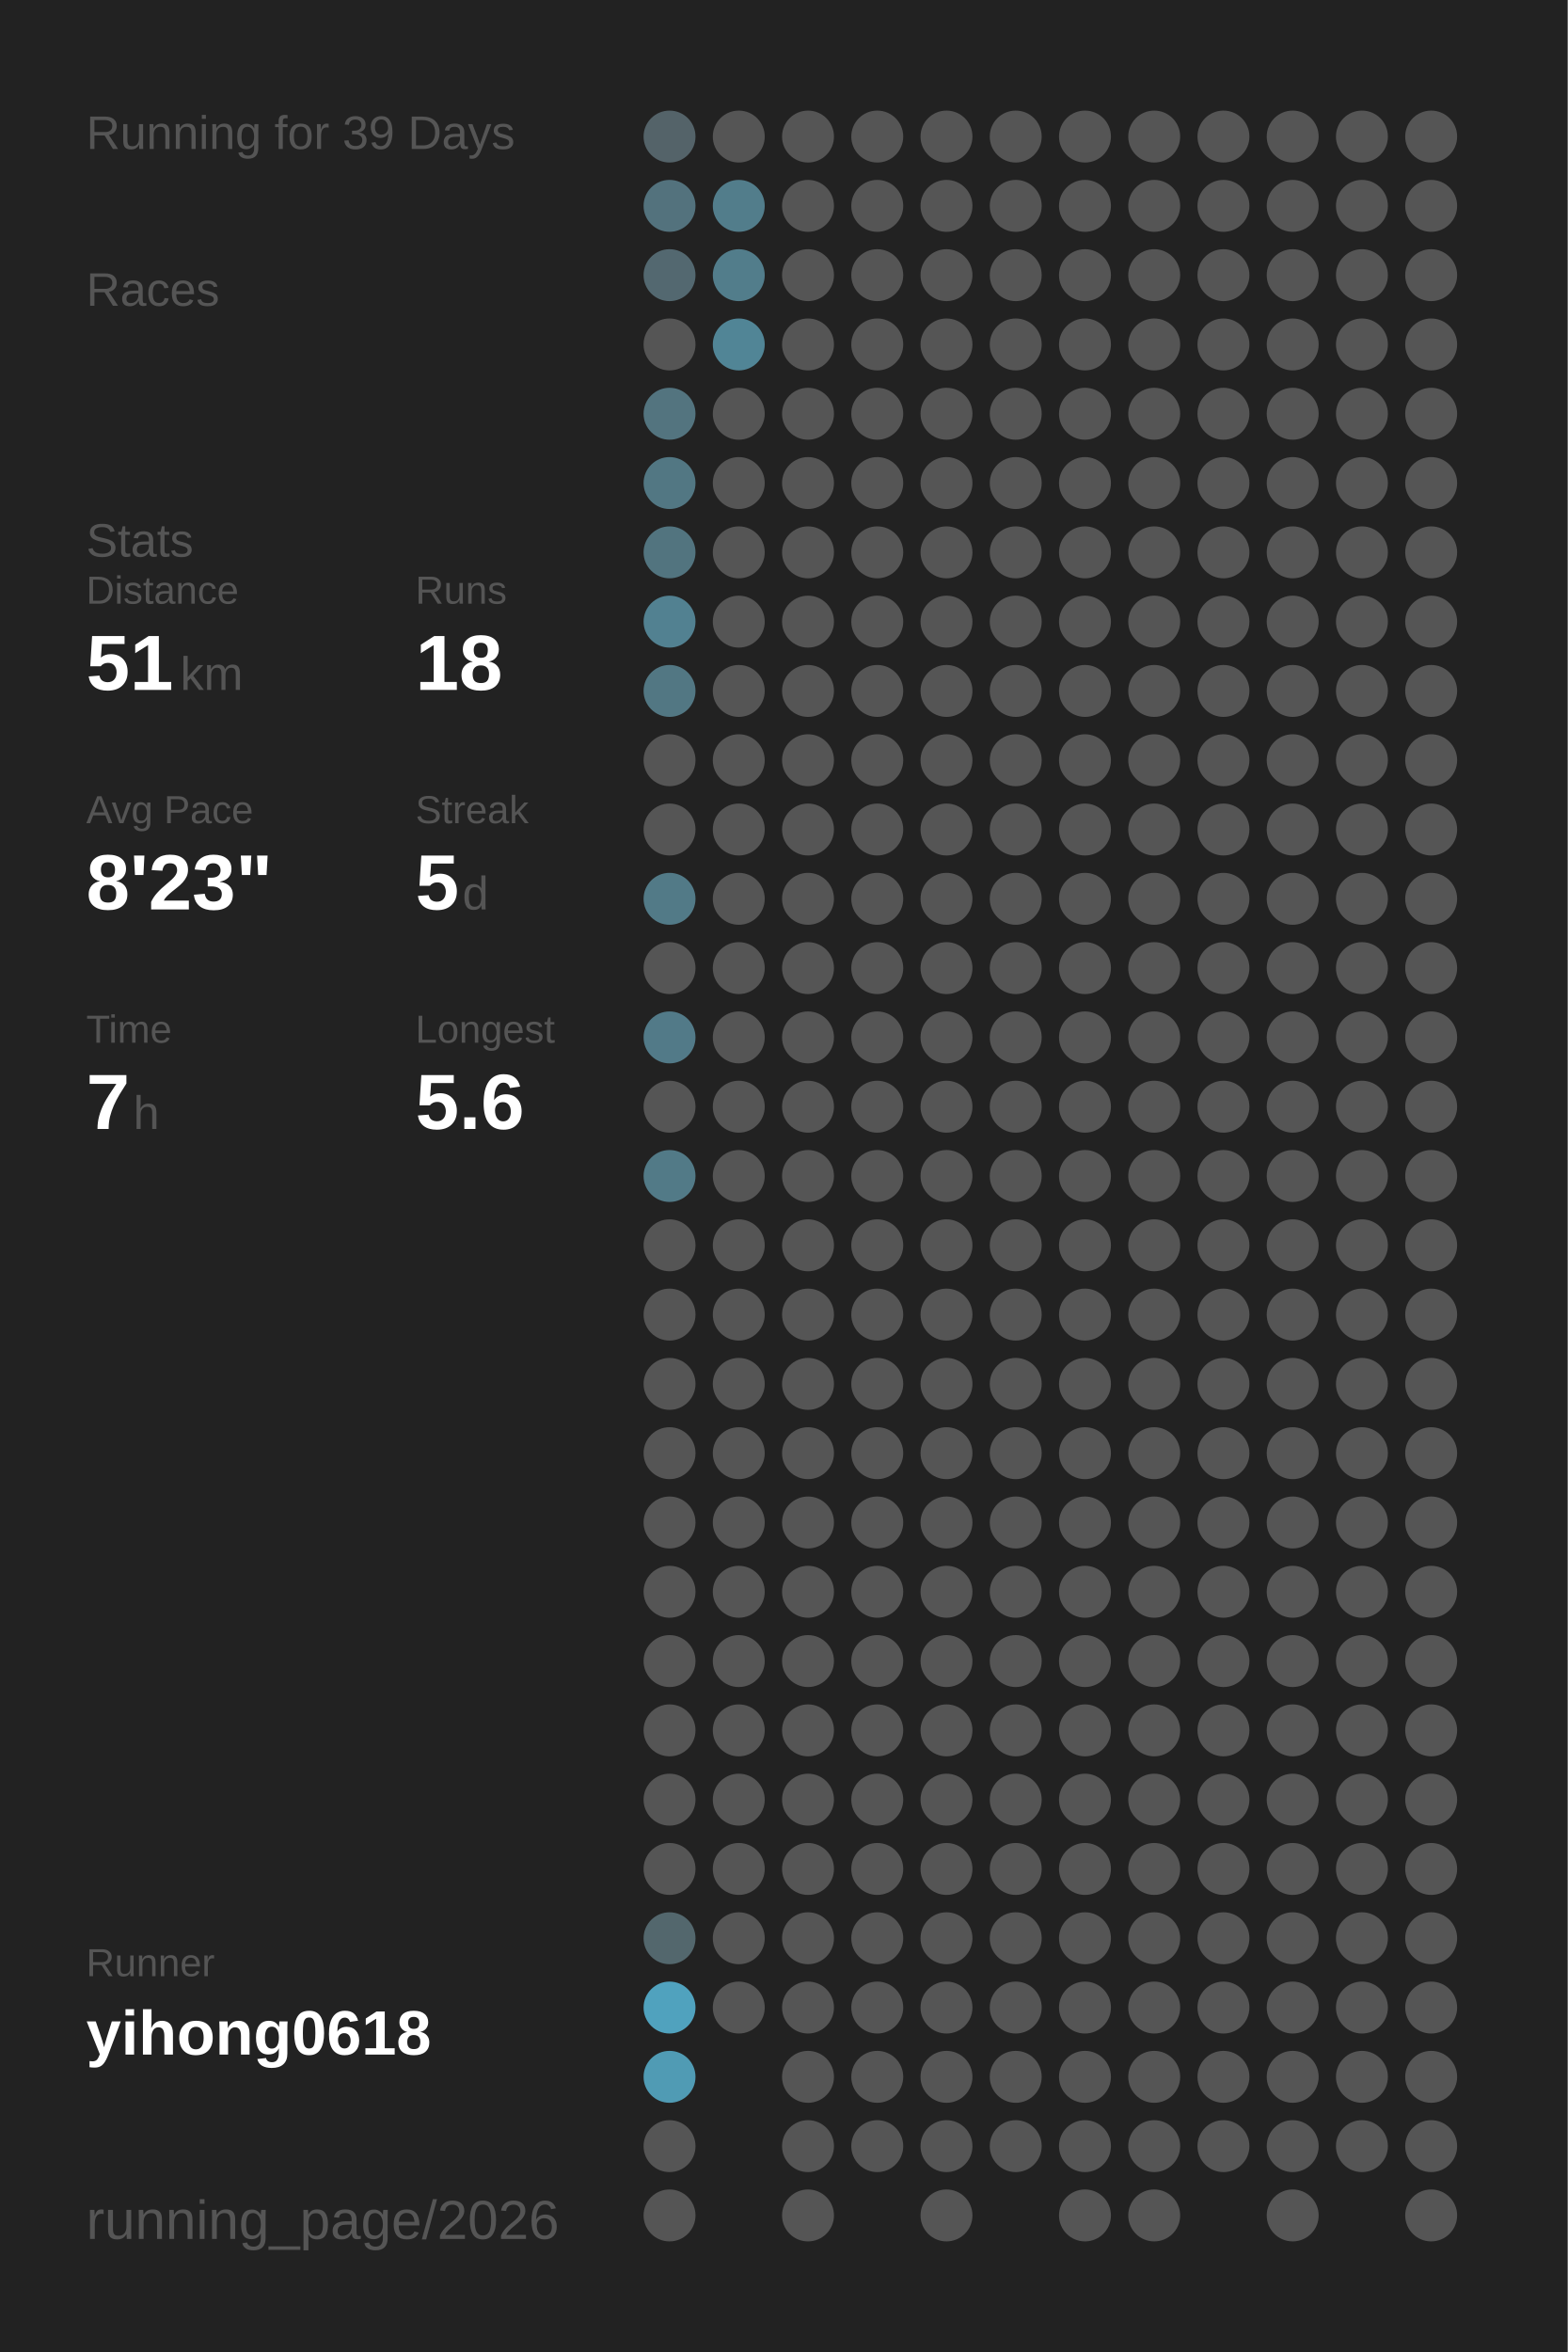
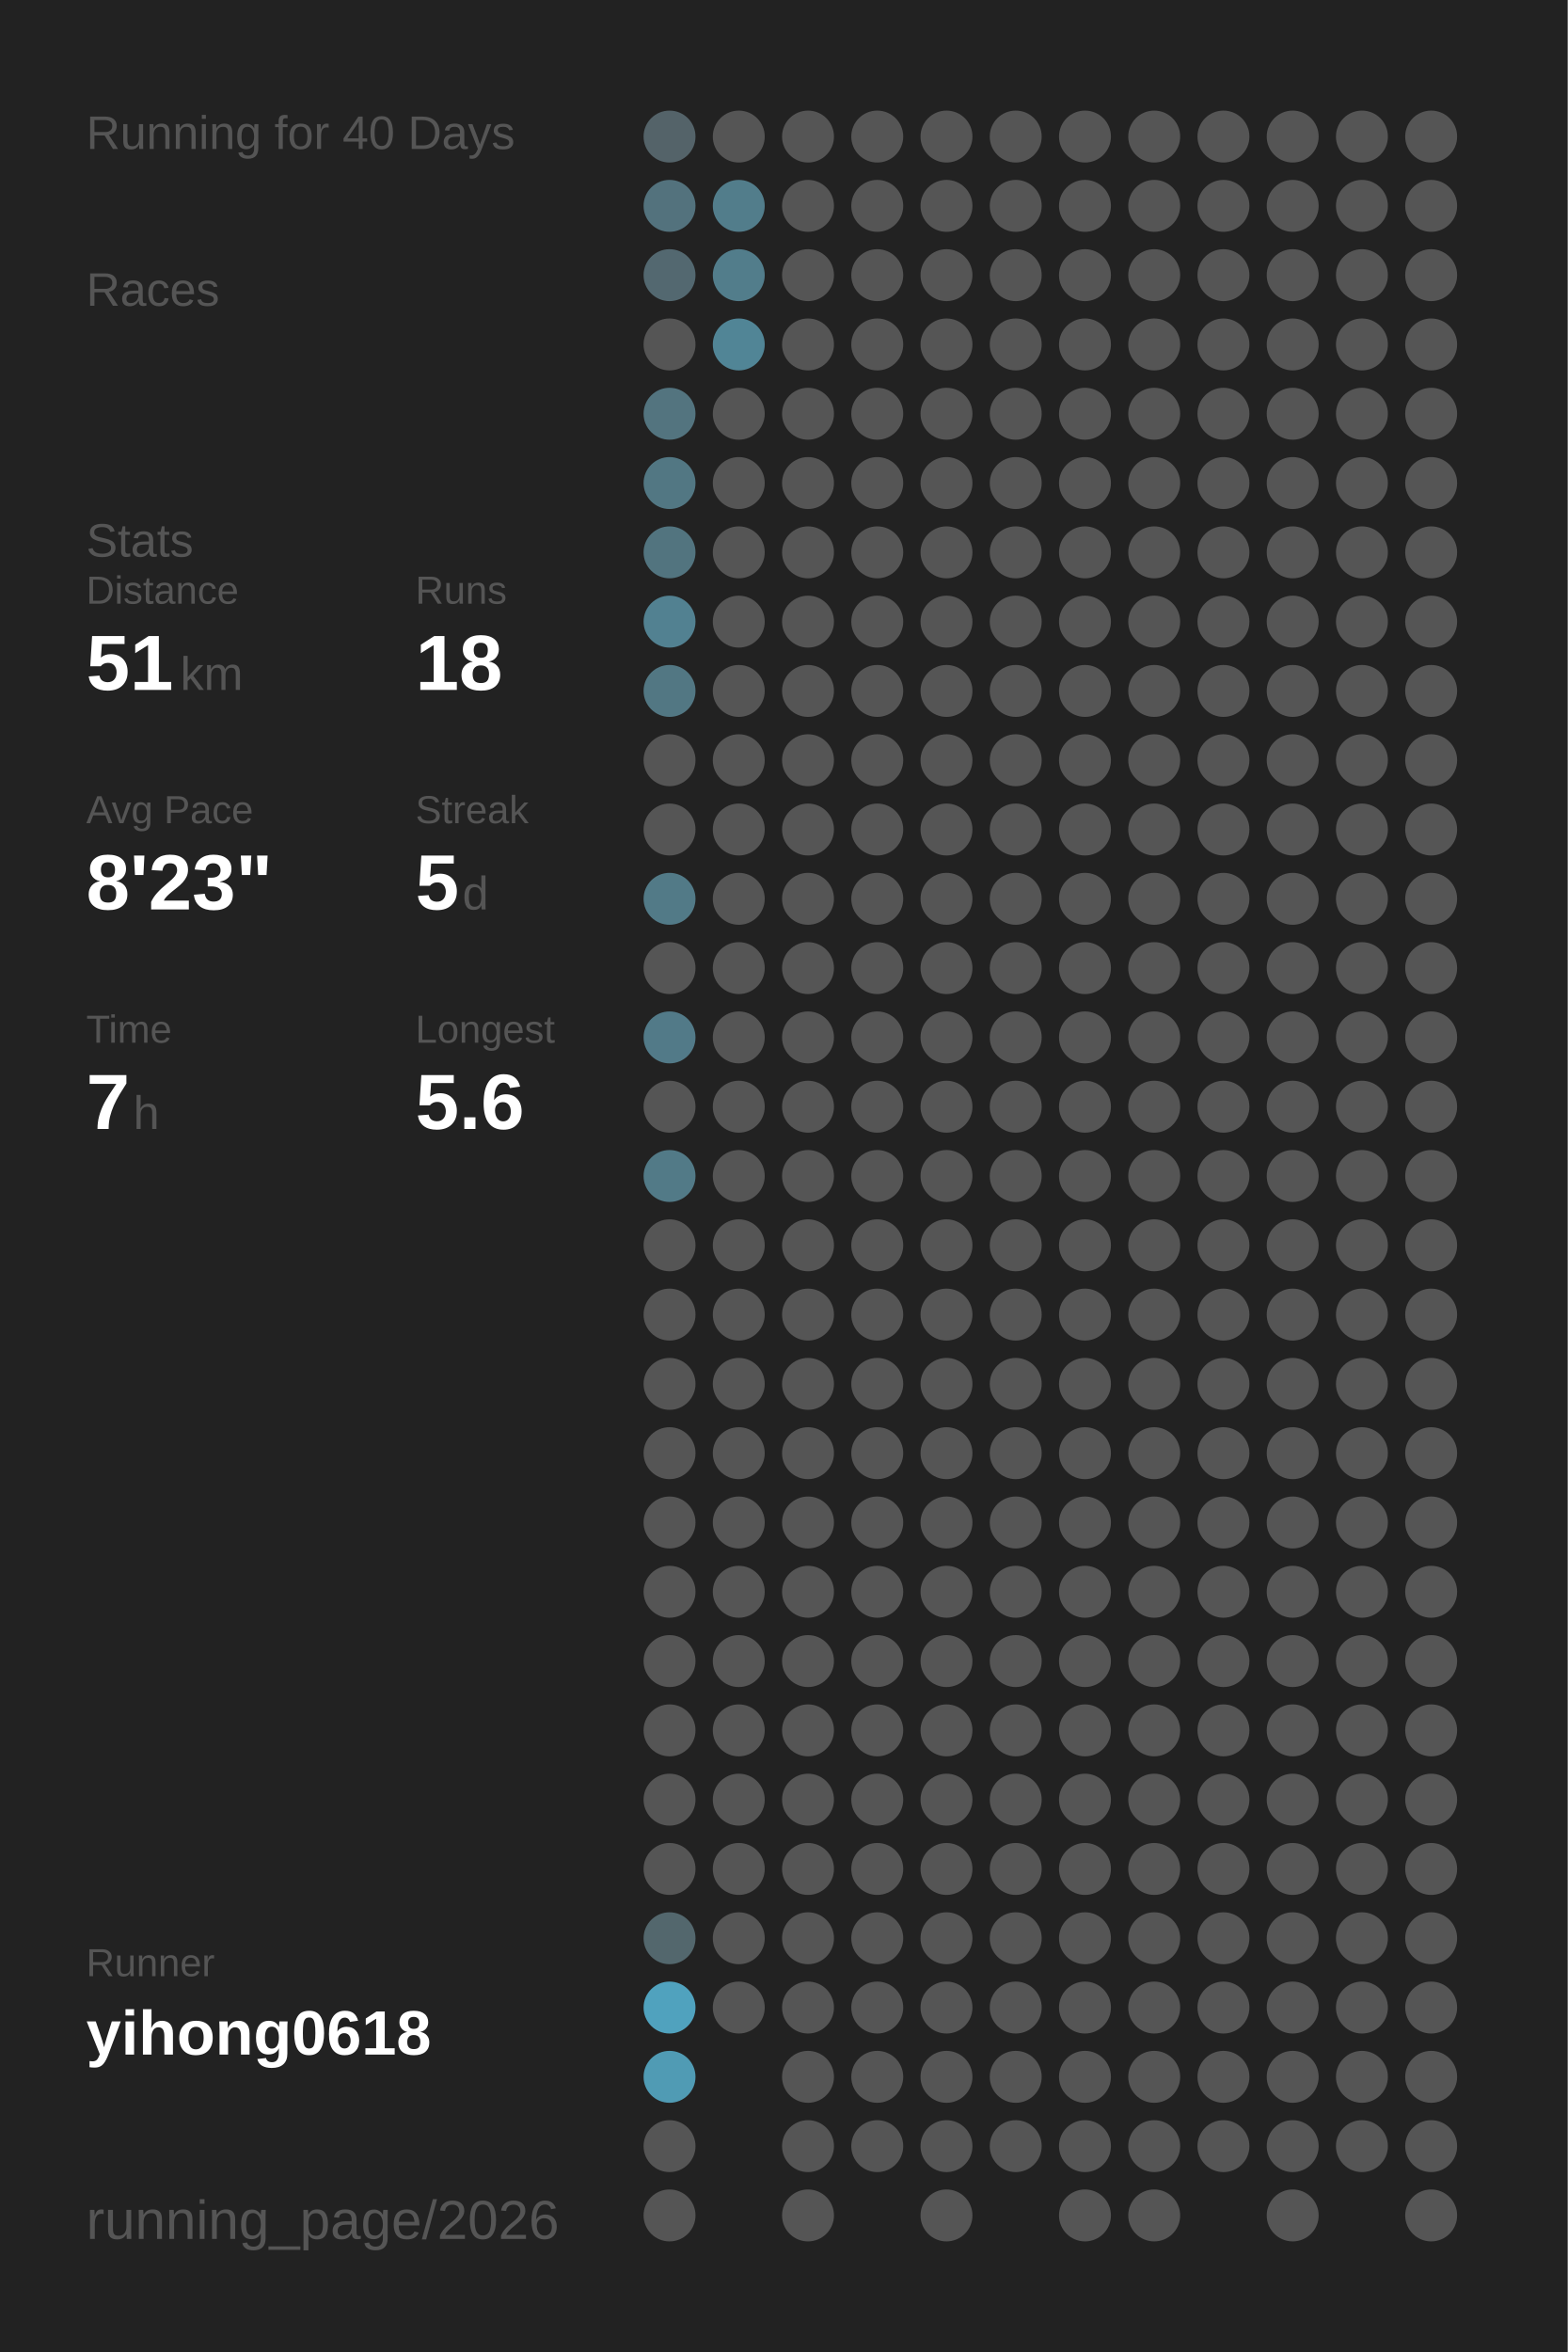
<svg xmlns="http://www.w3.org/2000/svg" baseProfile="full" height="300mm" version="1.1" viewBox="0,0,200,300" width="200mm">
  <defs />
  <rect fill="#222222" height="300" width="200" x="0" y="0" />
-   <text fill="#555555" style="font-size:6px; font-family:Arial;" x="11" y="19">Running for 39 Days</text>
+   <text fill="#555555" style="font-size:6px; font-family:Arial;" x="11" y="19">Running for 40 Days</text>
  <text fill="#555555" style="font-size:6px; font-family:Arial;" x="11" y="39">Races</text>
  <text fill="#555555" style="font-size:6px; font-family:Arial;" x="11" y="71">Stats</text>
  <text fill="#555555" style="font-size:5px; font-family:Arial;" x="11" y="77">Distance</text>
  <text fill="#FFFFFF" style="font-size:10px; font-family:Arial; font-weight:bold;" x="11" y="88">51</text>
  <text fill="#555555" style="font-size:6px; font-family:Arial;" x="23" y="88">km</text>
  <text fill="#555555" style="font-size:5px; font-family:Arial;" x="53" y="77">Runs</text>
  <text fill="#FFFFFF" style="font-size:10px; font-family:Arial; font-weight:bold;" x="53" y="88">18</text>
  <text fill="#555555" style="font-size:5px; font-family:Arial;" x="11" y="105">Avg Pace</text>
  <text fill="#FFFFFF" style="font-size:10px; font-family:Arial; font-weight:bold;" x="11" y="116">8'23"</text>
  <text fill="#555555" style="font-size:5px; font-family:Arial;" x="53" y="105">Streak</text>
  <text fill="#FFFFFF" style="font-size:10px; font-family:Arial; font-weight:bold;" x="53" y="116">5</text>
  <text fill="#555555" style="font-size:6px; font-family:Arial;" x="59" y="116">d</text>
  <text fill="#555555" style="font-size:5px; font-family:Arial;" x="11" y="133">Time</text>
  <text fill="#FFFFFF" style="font-size:10px; font-family:Arial; font-weight:bold;" x="11" y="144">7</text>
  <text fill="#555555" style="font-size:6px; font-family:Arial;" x="17" y="144">h</text>
  <text fill="#555555" style="font-size:5px; font-family:Arial;" x="53" y="133">Longest</text>
  <text fill="#FFFFFF" style="font-size:10px; font-family:Arial; font-weight:bold;" x="53" y="144">5.6</text>
  <text fill="#555555" style="font-size:5px; font-family:Arial;" x="11" y="252.065">Runner</text>
  <text fill="#FFFFFF" style="font-size:8px; font-family:Arial; font-weight:bold;" x="11" y="262.065">yihong0618</text>
  <text fill="#555555" style="font-size:7px; font-family:Arial;" x="11" y="285.581">running_page/2026</text>
  <circle cx="85.417" cy="17.419" fill="#546369" r="3.312" />
  <circle cx="85.417" cy="26.258" fill="#53727d" r="3.312" />
  <circle cx="85.417" cy="35.097" fill="#536870" r="3.312" />
  <circle cx="85.417" cy="43.935" fill="#555555" r="3.312" />
  <circle cx="85.417" cy="52.774" fill="#53747f" r="3.312" />
  <circle cx="85.417" cy="61.613" fill="#527783" r="3.312" />
  <circle cx="85.417" cy="70.452" fill="#52747f" r="3.312" />
  <circle cx="85.417" cy="79.29" fill="#528191" r="3.312" />
  <circle cx="85.417" cy="88.129" fill="#527783" r="3.312" />
  <circle cx="85.417" cy="96.968" fill="#555555" r="3.312" />
  <circle cx="85.417" cy="105.806" fill="#555555" r="3.312" />
  <circle cx="85.417" cy="114.645" fill="#527a87" r="3.312" />
  <circle cx="85.417" cy="123.484" fill="#555555" r="3.312" />
  <circle cx="85.417" cy="132.323" fill="#527a88" r="3.312" />
  <circle cx="85.417" cy="141.161" fill="#555555" r="3.312" />
  <circle cx="85.417" cy="150" fill="#527a87" r="3.312" />
  <circle cx="85.417" cy="158.839" fill="#555555" r="3.312" />
  <circle cx="85.417" cy="167.677" fill="#555555" r="3.312" />
  <circle cx="85.417" cy="176.516" fill="#555555" r="3.312" />
  <circle cx="85.417" cy="185.355" fill="#555555" r="3.312" />
  <circle cx="85.417" cy="194.194" fill="#555555" r="3.312" />
  <circle cx="85.417" cy="203.032" fill="#555555" r="3.312" />
  <circle cx="85.417" cy="211.871" fill="#555555" r="3.312" />
  <circle cx="85.417" cy="220.71" fill="#555555" r="3.312" />
  <circle cx="85.417" cy="229.548" fill="#555555" r="3.312" />
  <circle cx="85.417" cy="238.387" fill="#555555" r="3.312" />
  <circle cx="85.417" cy="247.226" fill="#53676d" r="3.312" />
  <circle cx="85.417" cy="256.065" fill="#50a2be" r="3.312" />
  <circle cx="85.417" cy="264.903" fill="#509bb4" r="3.312" />
  <circle cx="85.417" cy="273.742" fill="#555555" r="3.312" />
  <circle cx="85.417" cy="282.581" fill="#555555" r="3.312" />
  <circle cx="94.25" cy="17.419" fill="#555555" r="3.312" />
  <circle cx="94.25" cy="26.258" fill="#527d8b" r="3.312" />
  <circle cx="94.25" cy="35.097" fill="#527d8b" r="3.312" />
  <circle cx="94.25" cy="43.935" fill="#518596" r="3.312" />
  <circle cx="94.25" cy="52.774" fill="#555555" r="3.312" />
  <circle cx="94.25" cy="61.613" fill="#555555" r="3.312" />
  <circle cx="94.25" cy="70.452" fill="#555555" r="3.312" />
  <circle cx="94.25" cy="79.29" fill="#555555" r="3.312" />
  <circle cx="94.25" cy="88.129" fill="#555555" r="3.312" />
  <circle cx="94.25" cy="96.968" fill="#555555" r="3.312" />
  <circle cx="94.25" cy="105.806" fill="#555555" r="3.312" />
  <circle cx="94.25" cy="114.645" fill="#555555" r="3.312" />
  <circle cx="94.25" cy="123.484" fill="#555555" r="3.312" />
  <circle cx="94.25" cy="132.323" fill="#555555" r="3.312" />
  <circle cx="94.25" cy="141.161" fill="#555555" r="3.312" />
  <circle cx="94.25" cy="150" fill="#555555" r="3.312" />
  <circle cx="94.25" cy="158.839" fill="#555555" r="3.312" />
  <circle cx="94.25" cy="167.677" fill="#555555" r="3.312" />
  <circle cx="94.25" cy="176.516" fill="#555555" r="3.312" />
  <circle cx="94.25" cy="185.355" fill="#555555" r="3.312" />
  <circle cx="94.25" cy="194.194" fill="#555555" r="3.312" />
  <circle cx="94.25" cy="203.032" fill="#555555" r="3.312" />
  <circle cx="94.25" cy="211.871" fill="#555555" r="3.312" />
  <circle cx="94.25" cy="220.71" fill="#555555" r="3.312" />
  <circle cx="94.25" cy="229.548" fill="#555555" r="3.312" />
  <circle cx="94.25" cy="238.387" fill="#555555" r="3.312" />
  <circle cx="94.25" cy="247.226" fill="#555555" r="3.312" />
  <circle cx="94.25" cy="256.065" fill="#555555" r="3.312" />
  <circle cx="103.083" cy="17.419" fill="#555555" r="3.312" />
  <circle cx="103.083" cy="26.258" fill="#555555" r="3.312" />
  <circle cx="103.083" cy="35.097" fill="#555555" r="3.312" />
  <circle cx="103.083" cy="43.935" fill="#555555" r="3.312" />
  <circle cx="103.083" cy="52.774" fill="#555555" r="3.312" />
  <circle cx="103.083" cy="61.613" fill="#555555" r="3.312" />
  <circle cx="103.083" cy="70.452" fill="#555555" r="3.312" />
  <circle cx="103.083" cy="79.29" fill="#555555" r="3.312" />
  <circle cx="103.083" cy="88.129" fill="#555555" r="3.312" />
  <circle cx="103.083" cy="96.968" fill="#555555" r="3.312" />
  <circle cx="103.083" cy="105.806" fill="#555555" r="3.312" />
  <circle cx="103.083" cy="114.645" fill="#555555" r="3.312" />
  <circle cx="103.083" cy="123.484" fill="#555555" r="3.312" />
  <circle cx="103.083" cy="132.323" fill="#555555" r="3.312" />
  <circle cx="103.083" cy="141.161" fill="#555555" r="3.312" />
  <circle cx="103.083" cy="150" fill="#555555" r="3.312" />
  <circle cx="103.083" cy="158.839" fill="#555555" r="3.312" />
  <circle cx="103.083" cy="167.677" fill="#555555" r="3.312" />
  <circle cx="103.083" cy="176.516" fill="#555555" r="3.312" />
  <circle cx="103.083" cy="185.355" fill="#555555" r="3.312" />
  <circle cx="103.083" cy="194.194" fill="#555555" r="3.312" />
  <circle cx="103.083" cy="203.032" fill="#555555" r="3.312" />
  <circle cx="103.083" cy="211.871" fill="#555555" r="3.312" />
  <circle cx="103.083" cy="220.71" fill="#555555" r="3.312" />
  <circle cx="103.083" cy="229.548" fill="#555555" r="3.312" />
  <circle cx="103.083" cy="238.387" fill="#555555" r="3.312" />
  <circle cx="103.083" cy="247.226" fill="#555555" r="3.312" />
  <circle cx="103.083" cy="256.065" fill="#555555" r="3.312" />
  <circle cx="103.083" cy="264.903" fill="#555555" r="3.312" />
  <circle cx="103.083" cy="273.742" fill="#555555" r="3.312" />
  <circle cx="103.083" cy="282.581" fill="#555555" r="3.312" />
  <circle cx="111.917" cy="17.419" fill="#555555" r="3.312" />
  <circle cx="111.917" cy="26.258" fill="#555555" r="3.312" />
  <circle cx="111.917" cy="35.097" fill="#555555" r="3.312" />
  <circle cx="111.917" cy="43.935" fill="#555555" r="3.312" />
  <circle cx="111.917" cy="52.774" fill="#555555" r="3.312" />
  <circle cx="111.917" cy="61.613" fill="#555555" r="3.312" />
  <circle cx="111.917" cy="70.452" fill="#555555" r="3.312" />
  <circle cx="111.917" cy="79.29" fill="#555555" r="3.312" />
  <circle cx="111.917" cy="88.129" fill="#555555" r="3.312" />
  <circle cx="111.917" cy="96.968" fill="#555555" r="3.312" />
  <circle cx="111.917" cy="105.806" fill="#555555" r="3.312" />
  <circle cx="111.917" cy="114.645" fill="#555555" r="3.312" />
  <circle cx="111.917" cy="123.484" fill="#555555" r="3.312" />
  <circle cx="111.917" cy="132.323" fill="#555555" r="3.312" />
  <circle cx="111.917" cy="141.161" fill="#555555" r="3.312" />
  <circle cx="111.917" cy="150" fill="#555555" r="3.312" />
  <circle cx="111.917" cy="158.839" fill="#555555" r="3.312" />
  <circle cx="111.917" cy="167.677" fill="#555555" r="3.312" />
  <circle cx="111.917" cy="176.516" fill="#555555" r="3.312" />
  <circle cx="111.917" cy="185.355" fill="#555555" r="3.312" />
  <circle cx="111.917" cy="194.194" fill="#555555" r="3.312" />
  <circle cx="111.917" cy="203.032" fill="#555555" r="3.312" />
  <circle cx="111.917" cy="211.871" fill="#555555" r="3.312" />
  <circle cx="111.917" cy="220.71" fill="#555555" r="3.312" />
  <circle cx="111.917" cy="229.548" fill="#555555" r="3.312" />
  <circle cx="111.917" cy="238.387" fill="#555555" r="3.312" />
  <circle cx="111.917" cy="247.226" fill="#555555" r="3.312" />
  <circle cx="111.917" cy="256.065" fill="#555555" r="3.312" />
  <circle cx="111.917" cy="264.903" fill="#555555" r="3.312" />
  <circle cx="111.917" cy="273.742" fill="#555555" r="3.312" />
  <circle cx="120.75" cy="17.419" fill="#555555" r="3.312" />
  <circle cx="120.75" cy="26.258" fill="#555555" r="3.312" />
  <circle cx="120.75" cy="35.097" fill="#555555" r="3.312" />
  <circle cx="120.75" cy="43.935" fill="#555555" r="3.312" />
  <circle cx="120.75" cy="52.774" fill="#555555" r="3.312" />
  <circle cx="120.75" cy="61.613" fill="#555555" r="3.312" />
  <circle cx="120.75" cy="70.452" fill="#555555" r="3.312" />
  <circle cx="120.75" cy="79.29" fill="#555555" r="3.312" />
  <circle cx="120.75" cy="88.129" fill="#555555" r="3.312" />
  <circle cx="120.75" cy="96.968" fill="#555555" r="3.312" />
  <circle cx="120.75" cy="105.806" fill="#555555" r="3.312" />
  <circle cx="120.75" cy="114.645" fill="#555555" r="3.312" />
  <circle cx="120.75" cy="123.484" fill="#555555" r="3.312" />
  <circle cx="120.75" cy="132.323" fill="#555555" r="3.312" />
  <circle cx="120.75" cy="141.161" fill="#555555" r="3.312" />
  <circle cx="120.75" cy="150" fill="#555555" r="3.312" />
  <circle cx="120.75" cy="158.839" fill="#555555" r="3.312" />
  <circle cx="120.75" cy="167.677" fill="#555555" r="3.312" />
  <circle cx="120.75" cy="176.516" fill="#555555" r="3.312" />
  <circle cx="120.75" cy="185.355" fill="#555555" r="3.312" />
  <circle cx="120.75" cy="194.194" fill="#555555" r="3.312" />
  <circle cx="120.75" cy="203.032" fill="#555555" r="3.312" />
  <circle cx="120.75" cy="211.871" fill="#555555" r="3.312" />
  <circle cx="120.75" cy="220.71" fill="#555555" r="3.312" />
  <circle cx="120.75" cy="229.548" fill="#555555" r="3.312" />
  <circle cx="120.75" cy="238.387" fill="#555555" r="3.312" />
  <circle cx="120.75" cy="247.226" fill="#555555" r="3.312" />
  <circle cx="120.75" cy="256.065" fill="#555555" r="3.312" />
  <circle cx="120.75" cy="264.903" fill="#555555" r="3.312" />
  <circle cx="120.75" cy="273.742" fill="#555555" r="3.312" />
  <circle cx="120.75" cy="282.581" fill="#555555" r="3.312" />
  <circle cx="129.583" cy="17.419" fill="#555555" r="3.312" />
  <circle cx="129.583" cy="26.258" fill="#555555" r="3.312" />
  <circle cx="129.583" cy="35.097" fill="#555555" r="3.312" />
  <circle cx="129.583" cy="43.935" fill="#555555" r="3.312" />
  <circle cx="129.583" cy="52.774" fill="#555555" r="3.312" />
  <circle cx="129.583" cy="61.613" fill="#555555" r="3.312" />
  <circle cx="129.583" cy="70.452" fill="#555555" r="3.312" />
  <circle cx="129.583" cy="79.29" fill="#555555" r="3.312" />
  <circle cx="129.583" cy="88.129" fill="#555555" r="3.312" />
  <circle cx="129.583" cy="96.968" fill="#555555" r="3.312" />
  <circle cx="129.583" cy="105.806" fill="#555555" r="3.312" />
  <circle cx="129.583" cy="114.645" fill="#555555" r="3.312" />
  <circle cx="129.583" cy="123.484" fill="#555555" r="3.312" />
  <circle cx="129.583" cy="132.323" fill="#555555" r="3.312" />
  <circle cx="129.583" cy="141.161" fill="#555555" r="3.312" />
  <circle cx="129.583" cy="150" fill="#555555" r="3.312" />
  <circle cx="129.583" cy="158.839" fill="#555555" r="3.312" />
  <circle cx="129.583" cy="167.677" fill="#555555" r="3.312" />
  <circle cx="129.583" cy="176.516" fill="#555555" r="3.312" />
  <circle cx="129.583" cy="185.355" fill="#555555" r="3.312" />
  <circle cx="129.583" cy="194.194" fill="#555555" r="3.312" />
  <circle cx="129.583" cy="203.032" fill="#555555" r="3.312" />
  <circle cx="129.583" cy="211.871" fill="#555555" r="3.312" />
  <circle cx="129.583" cy="220.71" fill="#555555" r="3.312" />
  <circle cx="129.583" cy="229.548" fill="#555555" r="3.312" />
  <circle cx="129.583" cy="238.387" fill="#555555" r="3.312" />
  <circle cx="129.583" cy="247.226" fill="#555555" r="3.312" />
  <circle cx="129.583" cy="256.065" fill="#555555" r="3.312" />
  <circle cx="129.583" cy="264.903" fill="#555555" r="3.312" />
  <circle cx="129.583" cy="273.742" fill="#555555" r="3.312" />
  <circle cx="138.417" cy="17.419" fill="#555555" r="3.312" />
  <circle cx="138.417" cy="26.258" fill="#555555" r="3.312" />
  <circle cx="138.417" cy="35.097" fill="#555555" r="3.312" />
  <circle cx="138.417" cy="43.935" fill="#555555" r="3.312" />
  <circle cx="138.417" cy="52.774" fill="#555555" r="3.312" />
  <circle cx="138.417" cy="61.613" fill="#555555" r="3.312" />
  <circle cx="138.417" cy="70.452" fill="#555555" r="3.312" />
  <circle cx="138.417" cy="79.29" fill="#555555" r="3.312" />
  <circle cx="138.417" cy="88.129" fill="#555555" r="3.312" />
  <circle cx="138.417" cy="96.968" fill="#555555" r="3.312" />
  <circle cx="138.417" cy="105.806" fill="#555555" r="3.312" />
  <circle cx="138.417" cy="114.645" fill="#555555" r="3.312" />
  <circle cx="138.417" cy="123.484" fill="#555555" r="3.312" />
  <circle cx="138.417" cy="132.323" fill="#555555" r="3.312" />
  <circle cx="138.417" cy="141.161" fill="#555555" r="3.312" />
  <circle cx="138.417" cy="150" fill="#555555" r="3.312" />
  <circle cx="138.417" cy="158.839" fill="#555555" r="3.312" />
  <circle cx="138.417" cy="167.677" fill="#555555" r="3.312" />
  <circle cx="138.417" cy="176.516" fill="#555555" r="3.312" />
  <circle cx="138.417" cy="185.355" fill="#555555" r="3.312" />
  <circle cx="138.417" cy="194.194" fill="#555555" r="3.312" />
  <circle cx="138.417" cy="203.032" fill="#555555" r="3.312" />
  <circle cx="138.417" cy="211.871" fill="#555555" r="3.312" />
  <circle cx="138.417" cy="220.71" fill="#555555" r="3.312" />
  <circle cx="138.417" cy="229.548" fill="#555555" r="3.312" />
  <circle cx="138.417" cy="238.387" fill="#555555" r="3.312" />
  <circle cx="138.417" cy="247.226" fill="#555555" r="3.312" />
  <circle cx="138.417" cy="256.065" fill="#555555" r="3.312" />
  <circle cx="138.417" cy="264.903" fill="#555555" r="3.312" />
  <circle cx="138.417" cy="273.742" fill="#555555" r="3.312" />
  <circle cx="138.417" cy="282.581" fill="#555555" r="3.312" />
  <circle cx="147.25" cy="17.419" fill="#555555" r="3.312" />
  <circle cx="147.25" cy="26.258" fill="#555555" r="3.312" />
  <circle cx="147.25" cy="35.097" fill="#555555" r="3.312" />
  <circle cx="147.25" cy="43.935" fill="#555555" r="3.312" />
  <circle cx="147.25" cy="52.774" fill="#555555" r="3.312" />
  <circle cx="147.25" cy="61.613" fill="#555555" r="3.312" />
  <circle cx="147.25" cy="70.452" fill="#555555" r="3.312" />
  <circle cx="147.25" cy="79.29" fill="#555555" r="3.312" />
  <circle cx="147.25" cy="88.129" fill="#555555" r="3.312" />
  <circle cx="147.25" cy="96.968" fill="#555555" r="3.312" />
  <circle cx="147.25" cy="105.806" fill="#555555" r="3.312" />
  <circle cx="147.25" cy="114.645" fill="#555555" r="3.312" />
  <circle cx="147.25" cy="123.484" fill="#555555" r="3.312" />
  <circle cx="147.25" cy="132.323" fill="#555555" r="3.312" />
  <circle cx="147.25" cy="141.161" fill="#555555" r="3.312" />
  <circle cx="147.25" cy="150" fill="#555555" r="3.312" />
  <circle cx="147.25" cy="158.839" fill="#555555" r="3.312" />
  <circle cx="147.25" cy="167.677" fill="#555555" r="3.312" />
  <circle cx="147.25" cy="176.516" fill="#555555" r="3.312" />
  <circle cx="147.25" cy="185.355" fill="#555555" r="3.312" />
  <circle cx="147.25" cy="194.194" fill="#555555" r="3.312" />
  <circle cx="147.25" cy="203.032" fill="#555555" r="3.312" />
  <circle cx="147.25" cy="211.871" fill="#555555" r="3.312" />
  <circle cx="147.25" cy="220.71" fill="#555555" r="3.312" />
  <circle cx="147.25" cy="229.548" fill="#555555" r="3.312" />
  <circle cx="147.25" cy="238.387" fill="#555555" r="3.312" />
  <circle cx="147.25" cy="247.226" fill="#555555" r="3.312" />
  <circle cx="147.25" cy="256.065" fill="#555555" r="3.312" />
  <circle cx="147.25" cy="264.903" fill="#555555" r="3.312" />
  <circle cx="147.25" cy="273.742" fill="#555555" r="3.312" />
  <circle cx="147.25" cy="282.581" fill="#555555" r="3.312" />
  <circle cx="156.083" cy="17.419" fill="#555555" r="3.312" />
  <circle cx="156.083" cy="26.258" fill="#555555" r="3.312" />
  <circle cx="156.083" cy="35.097" fill="#555555" r="3.312" />
  <circle cx="156.083" cy="43.935" fill="#555555" r="3.312" />
  <circle cx="156.083" cy="52.774" fill="#555555" r="3.312" />
  <circle cx="156.083" cy="61.613" fill="#555555" r="3.312" />
  <circle cx="156.083" cy="70.452" fill="#555555" r="3.312" />
  <circle cx="156.083" cy="79.29" fill="#555555" r="3.312" />
  <circle cx="156.083" cy="88.129" fill="#555555" r="3.312" />
  <circle cx="156.083" cy="96.968" fill="#555555" r="3.312" />
  <circle cx="156.083" cy="105.806" fill="#555555" r="3.312" />
  <circle cx="156.083" cy="114.645" fill="#555555" r="3.312" />
  <circle cx="156.083" cy="123.484" fill="#555555" r="3.312" />
  <circle cx="156.083" cy="132.323" fill="#555555" r="3.312" />
  <circle cx="156.083" cy="141.161" fill="#555555" r="3.312" />
  <circle cx="156.083" cy="150" fill="#555555" r="3.312" />
  <circle cx="156.083" cy="158.839" fill="#555555" r="3.312" />
  <circle cx="156.083" cy="167.677" fill="#555555" r="3.312" />
  <circle cx="156.083" cy="176.516" fill="#555555" r="3.312" />
  <circle cx="156.083" cy="185.355" fill="#555555" r="3.312" />
  <circle cx="156.083" cy="194.194" fill="#555555" r="3.312" />
  <circle cx="156.083" cy="203.032" fill="#555555" r="3.312" />
  <circle cx="156.083" cy="211.871" fill="#555555" r="3.312" />
  <circle cx="156.083" cy="220.71" fill="#555555" r="3.312" />
  <circle cx="156.083" cy="229.548" fill="#555555" r="3.312" />
  <circle cx="156.083" cy="238.387" fill="#555555" r="3.312" />
  <circle cx="156.083" cy="247.226" fill="#555555" r="3.312" />
  <circle cx="156.083" cy="256.065" fill="#555555" r="3.312" />
  <circle cx="156.083" cy="264.903" fill="#555555" r="3.312" />
  <circle cx="156.083" cy="273.742" fill="#555555" r="3.312" />
  <circle cx="164.917" cy="17.419" fill="#555555" r="3.312" />
  <circle cx="164.917" cy="26.258" fill="#555555" r="3.312" />
  <circle cx="164.917" cy="35.097" fill="#555555" r="3.312" />
  <circle cx="164.917" cy="43.935" fill="#555555" r="3.312" />
  <circle cx="164.917" cy="52.774" fill="#555555" r="3.312" />
  <circle cx="164.917" cy="61.613" fill="#555555" r="3.312" />
  <circle cx="164.917" cy="70.452" fill="#555555" r="3.312" />
  <circle cx="164.917" cy="79.29" fill="#555555" r="3.312" />
  <circle cx="164.917" cy="88.129" fill="#555555" r="3.312" />
  <circle cx="164.917" cy="96.968" fill="#555555" r="3.312" />
  <circle cx="164.917" cy="105.806" fill="#555555" r="3.312" />
  <circle cx="164.917" cy="114.645" fill="#555555" r="3.312" />
  <circle cx="164.917" cy="123.484" fill="#555555" r="3.312" />
  <circle cx="164.917" cy="132.323" fill="#555555" r="3.312" />
  <circle cx="164.917" cy="141.161" fill="#555555" r="3.312" />
  <circle cx="164.917" cy="150" fill="#555555" r="3.312" />
  <circle cx="164.917" cy="158.839" fill="#555555" r="3.312" />
  <circle cx="164.917" cy="167.677" fill="#555555" r="3.312" />
  <circle cx="164.917" cy="176.516" fill="#555555" r="3.312" />
  <circle cx="164.917" cy="185.355" fill="#555555" r="3.312" />
  <circle cx="164.917" cy="194.194" fill="#555555" r="3.312" />
  <circle cx="164.917" cy="203.032" fill="#555555" r="3.312" />
  <circle cx="164.917" cy="211.871" fill="#555555" r="3.312" />
  <circle cx="164.917" cy="220.71" fill="#555555" r="3.312" />
  <circle cx="164.917" cy="229.548" fill="#555555" r="3.312" />
  <circle cx="164.917" cy="238.387" fill="#555555" r="3.312" />
  <circle cx="164.917" cy="247.226" fill="#555555" r="3.312" />
  <circle cx="164.917" cy="256.065" fill="#555555" r="3.312" />
  <circle cx="164.917" cy="264.903" fill="#555555" r="3.312" />
  <circle cx="164.917" cy="273.742" fill="#555555" r="3.312" />
  <circle cx="164.917" cy="282.581" fill="#555555" r="3.312" />
  <circle cx="173.75" cy="17.419" fill="#555555" r="3.312" />
  <circle cx="173.75" cy="26.258" fill="#555555" r="3.312" />
  <circle cx="173.75" cy="35.097" fill="#555555" r="3.312" />
  <circle cx="173.75" cy="43.935" fill="#555555" r="3.312" />
  <circle cx="173.75" cy="52.774" fill="#555555" r="3.312" />
  <circle cx="173.75" cy="61.613" fill="#555555" r="3.312" />
  <circle cx="173.75" cy="70.452" fill="#555555" r="3.312" />
  <circle cx="173.75" cy="79.29" fill="#555555" r="3.312" />
  <circle cx="173.75" cy="88.129" fill="#555555" r="3.312" />
  <circle cx="173.75" cy="96.968" fill="#555555" r="3.312" />
  <circle cx="173.75" cy="105.806" fill="#555555" r="3.312" />
  <circle cx="173.75" cy="114.645" fill="#555555" r="3.312" />
  <circle cx="173.75" cy="123.484" fill="#555555" r="3.312" />
  <circle cx="173.75" cy="132.323" fill="#555555" r="3.312" />
  <circle cx="173.75" cy="141.161" fill="#555555" r="3.312" />
  <circle cx="173.75" cy="150" fill="#555555" r="3.312" />
  <circle cx="173.75" cy="158.839" fill="#555555" r="3.312" />
  <circle cx="173.75" cy="167.677" fill="#555555" r="3.312" />
  <circle cx="173.75" cy="176.516" fill="#555555" r="3.312" />
  <circle cx="173.75" cy="185.355" fill="#555555" r="3.312" />
  <circle cx="173.75" cy="194.194" fill="#555555" r="3.312" />
  <circle cx="173.75" cy="203.032" fill="#555555" r="3.312" />
  <circle cx="173.75" cy="211.871" fill="#555555" r="3.312" />
  <circle cx="173.75" cy="220.71" fill="#555555" r="3.312" />
  <circle cx="173.75" cy="229.548" fill="#555555" r="3.312" />
  <circle cx="173.75" cy="238.387" fill="#555555" r="3.312" />
  <circle cx="173.75" cy="247.226" fill="#555555" r="3.312" />
  <circle cx="173.75" cy="256.065" fill="#555555" r="3.312" />
  <circle cx="173.75" cy="264.903" fill="#555555" r="3.312" />
  <circle cx="173.75" cy="273.742" fill="#555555" r="3.312" />
  <circle cx="182.583" cy="17.419" fill="#555555" r="3.312" />
  <circle cx="182.583" cy="26.258" fill="#555555" r="3.312" />
  <circle cx="182.583" cy="35.097" fill="#555555" r="3.312" />
  <circle cx="182.583" cy="43.935" fill="#555555" r="3.312" />
  <circle cx="182.583" cy="52.774" fill="#555555" r="3.312" />
  <circle cx="182.583" cy="61.613" fill="#555555" r="3.312" />
  <circle cx="182.583" cy="70.452" fill="#555555" r="3.312" />
  <circle cx="182.583" cy="79.29" fill="#555555" r="3.312" />
  <circle cx="182.583" cy="88.129" fill="#555555" r="3.312" />
  <circle cx="182.583" cy="96.968" fill="#555555" r="3.312" />
  <circle cx="182.583" cy="105.806" fill="#555555" r="3.312" />
  <circle cx="182.583" cy="114.645" fill="#555555" r="3.312" />
  <circle cx="182.583" cy="123.484" fill="#555555" r="3.312" />
  <circle cx="182.583" cy="132.323" fill="#555555" r="3.312" />
  <circle cx="182.583" cy="141.161" fill="#555555" r="3.312" />
  <circle cx="182.583" cy="150" fill="#555555" r="3.312" />
  <circle cx="182.583" cy="158.839" fill="#555555" r="3.312" />
  <circle cx="182.583" cy="167.677" fill="#555555" r="3.312" />
  <circle cx="182.583" cy="176.516" fill="#555555" r="3.312" />
  <circle cx="182.583" cy="185.355" fill="#555555" r="3.312" />
  <circle cx="182.583" cy="194.194" fill="#555555" r="3.312" />
  <circle cx="182.583" cy="203.032" fill="#555555" r="3.312" />
  <circle cx="182.583" cy="211.871" fill="#555555" r="3.312" />
  <circle cx="182.583" cy="220.71" fill="#555555" r="3.312" />
  <circle cx="182.583" cy="229.548" fill="#555555" r="3.312" />
  <circle cx="182.583" cy="238.387" fill="#555555" r="3.312" />
  <circle cx="182.583" cy="247.226" fill="#555555" r="3.312" />
  <circle cx="182.583" cy="256.065" fill="#555555" r="3.312" />
  <circle cx="182.583" cy="264.903" fill="#555555" r="3.312" />
  <circle cx="182.583" cy="273.742" fill="#555555" r="3.312" />
  <circle cx="182.583" cy="282.581" fill="#555555" r="3.312" />
</svg>
